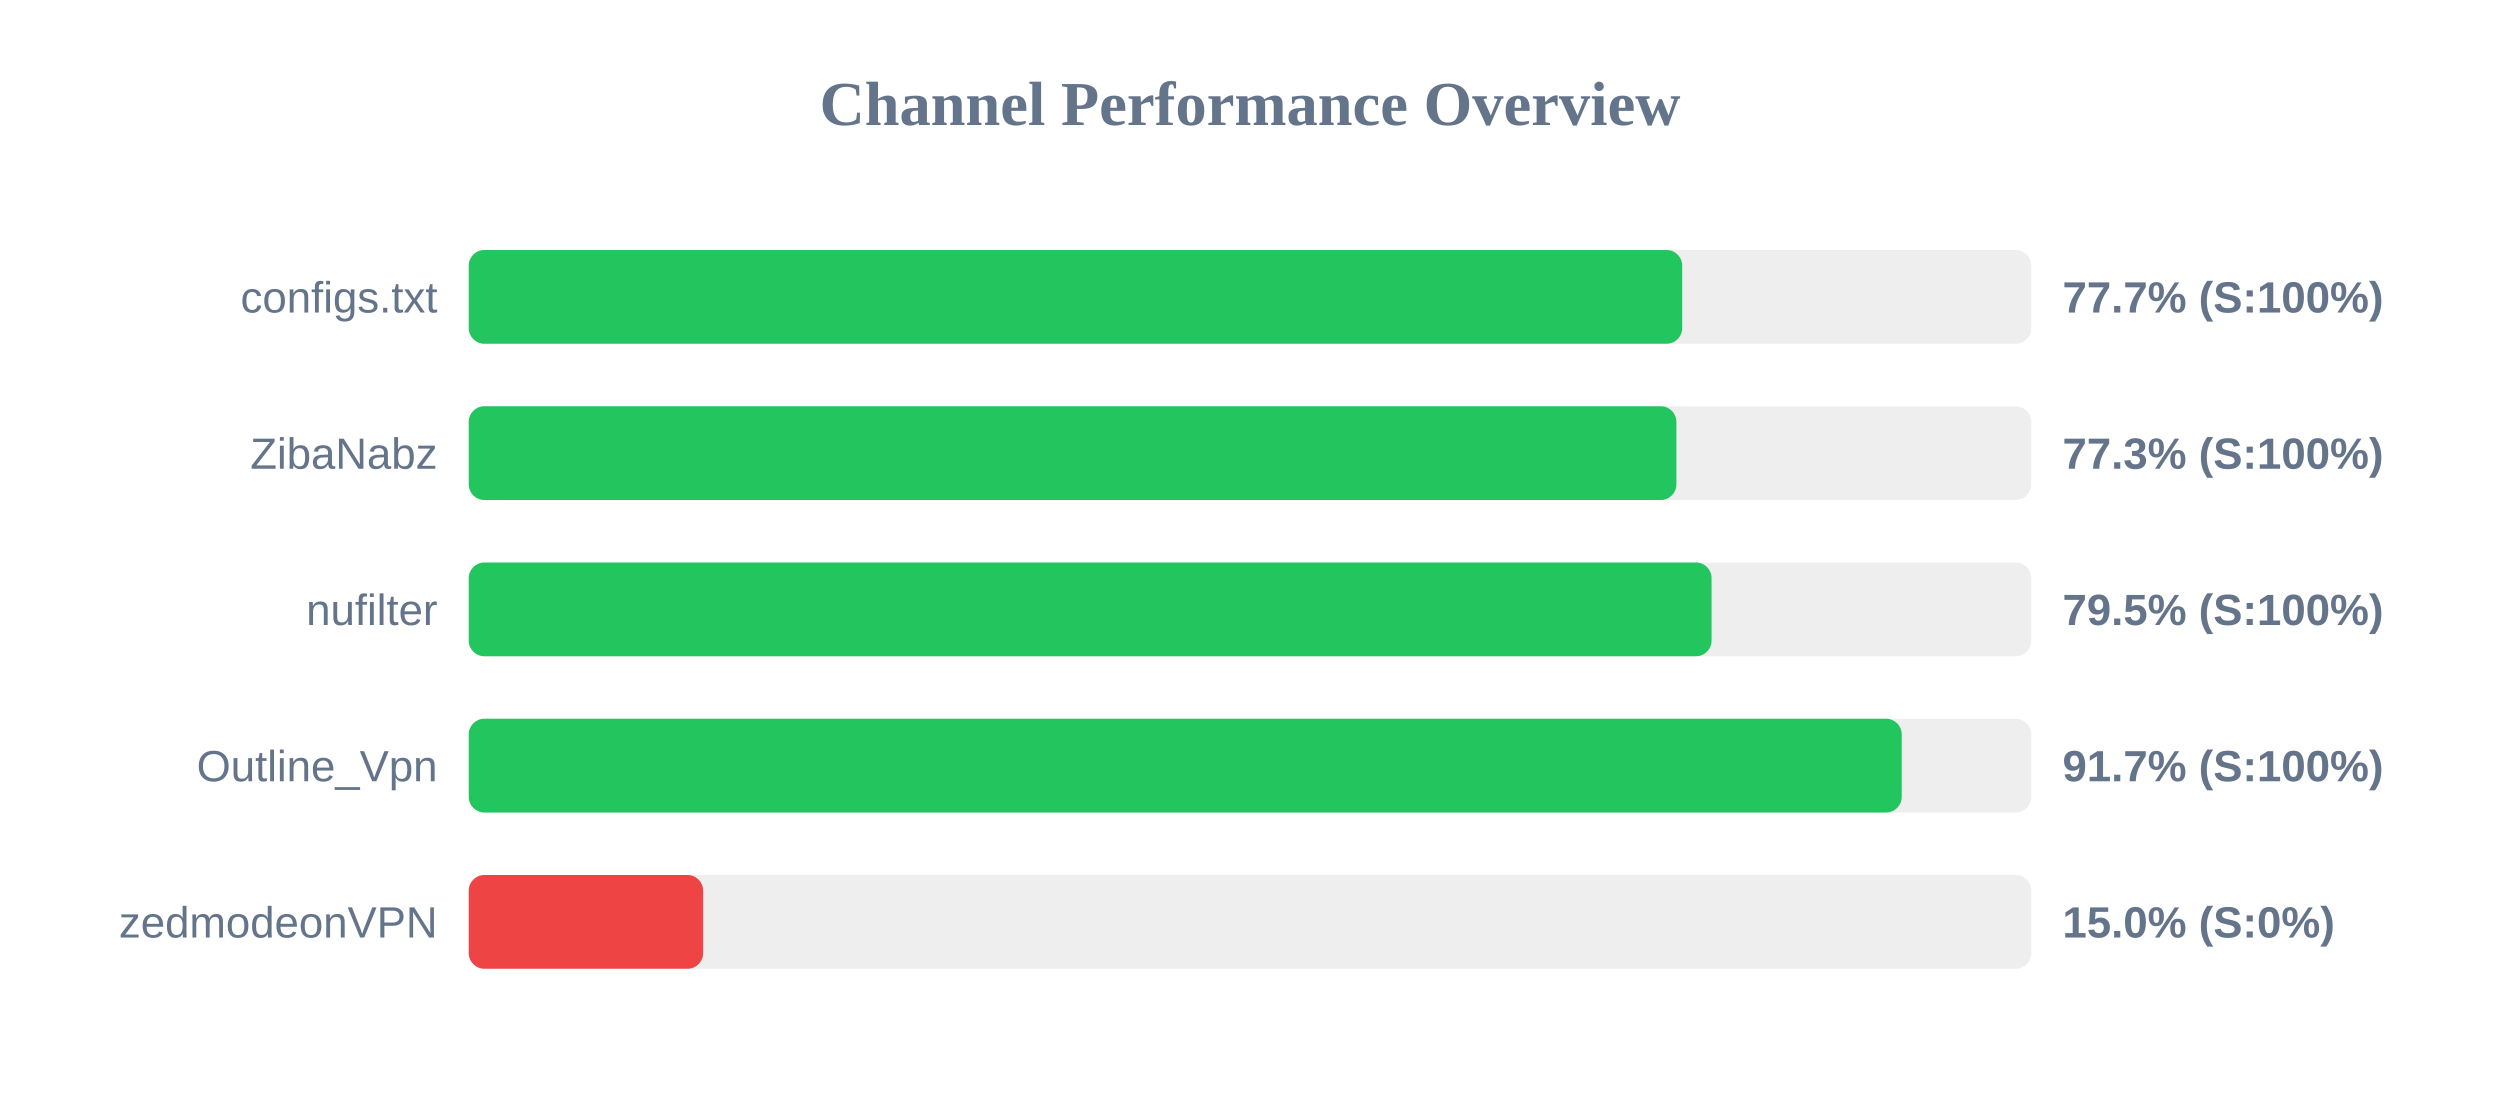
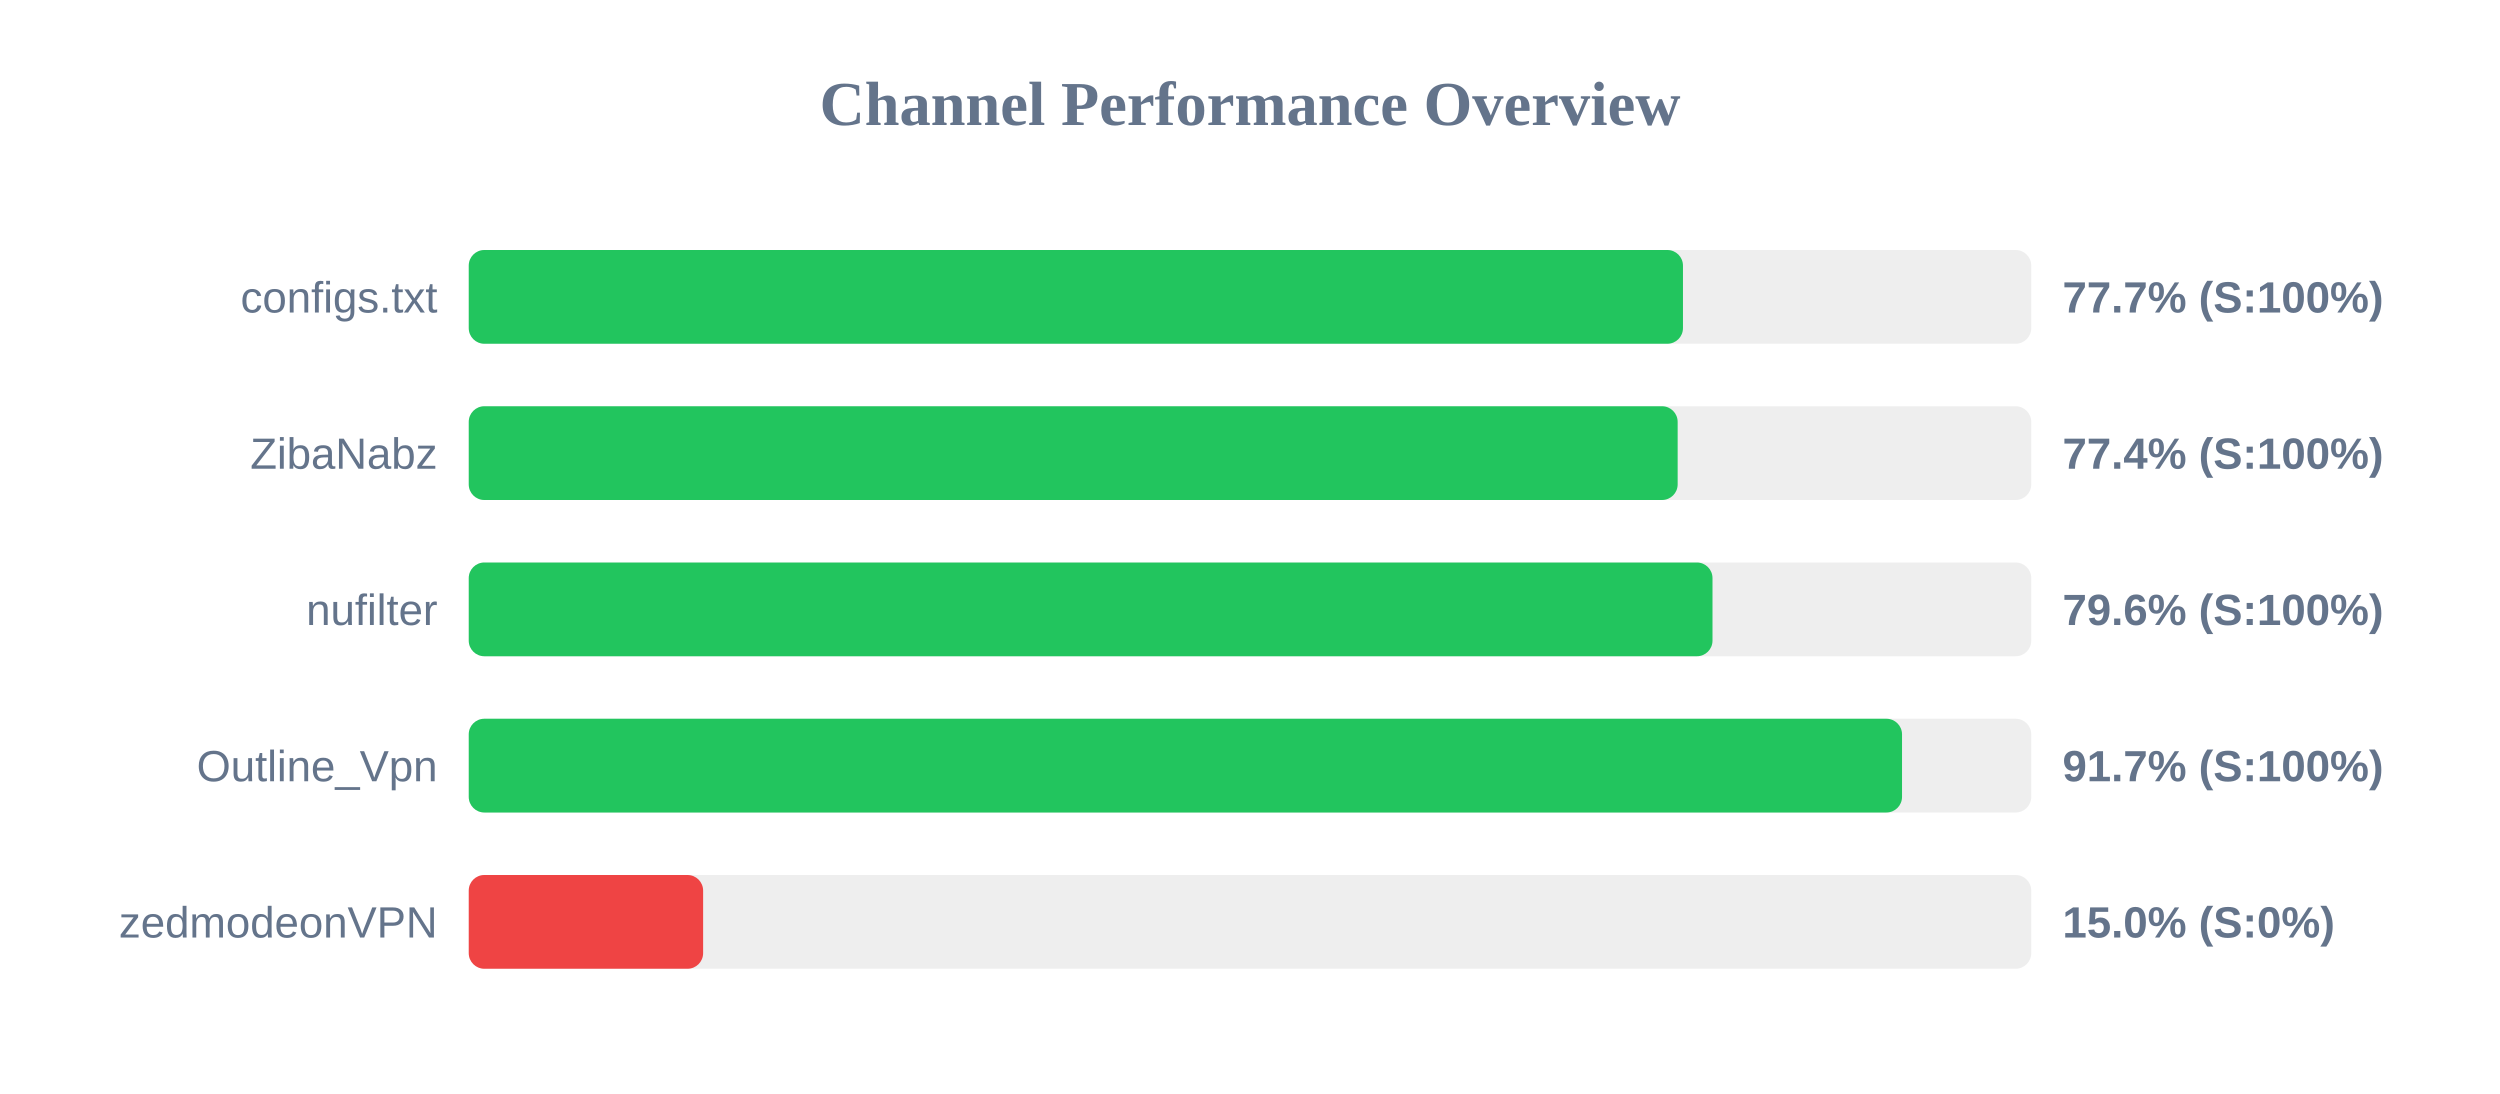
<svg xmlns="http://www.w3.org/2000/svg" width="800" height="350" version="1.1">
  <style>
        .row { font: 14px Arial; fill: #64748b; }
        .score { font: bold 14px Arial; fill: #64748b; }
    </style>
  <text x="400" y="40" text-anchor="middle" font-size="20px" font-weight="bold" fill="#64748b">Channel Performance Overview</text>
  <rect x="150" y="80" width="500" height="30" fill="#eee" rx="5" />
-   <rect x="150" y="80" width="388.3" height="30" fill="#22c55e" rx="5" />
+   <rect x="150" y="80" width="388.55" height="30" fill="#22c55e" rx="5" />
  <text x="140" y="100" text-anchor="end" class="row">configs.txt</text>
  <text x="660" y="100" text-anchor="start" class="score">77.7% (S:100%)</text>
  <rect x="150" y="130" width="500" height="30" fill="#eee" rx="5" />
-   <rect x="150" y="130" width="386.45" height="30" fill="#22c55e" rx="5" />
+   <rect x="150" y="130" width="386.85" height="30" fill="#22c55e" rx="5" />
  <text x="140" y="150" text-anchor="end" class="row">ZibaNabz</text>
-   <text x="660" y="150" text-anchor="start" class="score">77.3% (S:100%)</text>
+   <text x="660" y="150" text-anchor="start" class="score">77.4% (S:100%)</text>
  <rect x="150" y="180" width="500" height="30" fill="#eee" rx="5" />
-   <rect x="150" y="180" width="397.7" height="30" fill="#22c55e" rx="5" />
+   <rect x="150" y="180" width="398.0" height="30" fill="#22c55e" rx="5" />
  <text x="140" y="200" text-anchor="end" class="row">nufilter</text>
-   <text x="660" y="200" text-anchor="start" class="score">79.5% (S:100%)</text>
+   <text x="660" y="200" text-anchor="start" class="score">79.6% (S:100%)</text>
  <rect x="150" y="230" width="500" height="30" fill="#eee" rx="5" />
-   <rect x="150" y="230" width="458.55" height="30" fill="#22c55e" rx="5" />
+   <rect x="150" y="230" width="458.65" height="30" fill="#22c55e" rx="5" />
  <text x="140" y="250" text-anchor="end" class="row">Outline_Vpn</text>
  <text x="660" y="250" text-anchor="start" class="score">91.7% (S:100%)</text>
  <rect x="150" y="280" width="500" height="30" fill="#eee" rx="5" />
  <rect x="150" y="280" width="75.0" height="30" fill="#ef4444" rx="5" />
  <text x="140" y="300" text-anchor="end" class="row">zedmodeonVPN</text>
  <text x="660" y="300" text-anchor="start" class="score">15.0% (S:0%)</text>
</svg>
